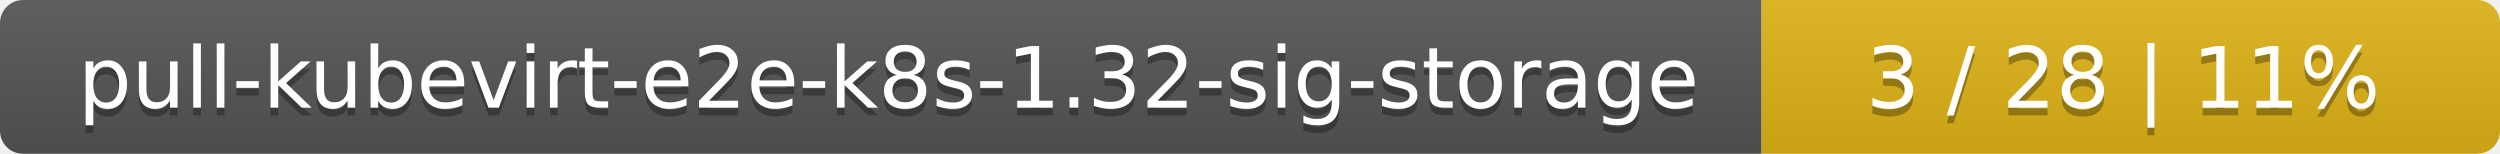
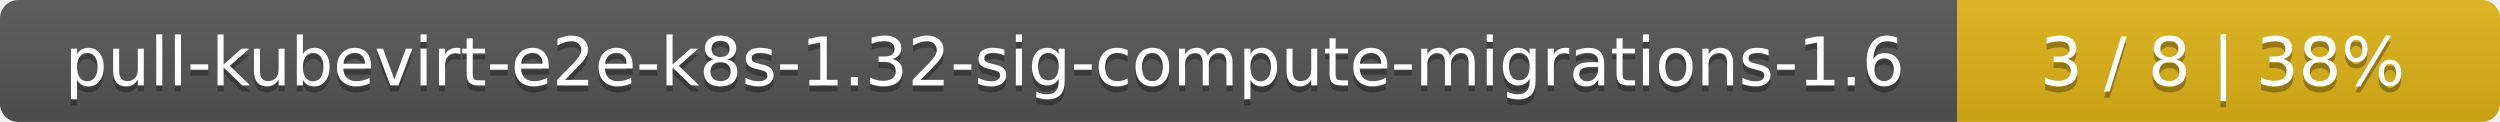
- <svg xmlns="http://www.w3.org/2000/svg" width="325" height="20">
+ <svg xmlns="http://www.w3.org/2000/svg" width="410" height="20">
  <linearGradient id="smooth" x2="0" y2="100%">
    <stop offset="0" stop-color="#bbb" stop-opacity=".1" />
    <stop offset="1" stop-opacity=".1" />
  </linearGradient>
  <mask id="round">
-     <rect width="325" height="20" rx="3" fill="#fff" />
+     <rect width="410" height="20" rx="3" fill="#fff" />
  </mask>
  <g mask="url(#round)">
-     <rect width="229" height="20" fill="#555" />
-     <rect x="229" width="96" height="20" fill="#dfb317" />
-     <rect width="325" height="20" fill="url(#smooth)" />
+     <rect width="321" height="20" fill="#555" />
+     <rect x="321" width="89" height="20" fill="#dfb317" />
+     <rect width="410" height="20" fill="url(#smooth)" />
  </g>
  <g fill="#fff" text-anchor="middle" font-family="DejaVu Sans,Verdana,Geneva,sans-serif" font-size="11">
-     <text x="115.5" y="15" fill="#010101" fill-opacity=".3">pull-kubevirt-e2e-k8s-1.32-sig-storage</text>
-     <text x="115.5" y="14">pull-kubevirt-e2e-k8s-1.32-sig-storage</text>
-     <text x="276" y="15" fill="#010101" fill-opacity=".3">3 / 28    |    11%</text>
-     <text x="276" y="14">3 / 28    |    11%</text>
+     <text x="161.5" y="15" fill="#010101" fill-opacity=".3">pull-kubevirt-e2e-k8s-1.32-sig-compute-migrations-1.6</text>
+     <text x="161.5" y="14">pull-kubevirt-e2e-k8s-1.32-sig-compute-migrations-1.6</text>
+     <text x="364.5" y="15" fill="#010101" fill-opacity=".3">3 / 8    |    38%</text>
+     <text x="364.5" y="14">3 / 8    |    38%</text>
  </g>
</svg>
